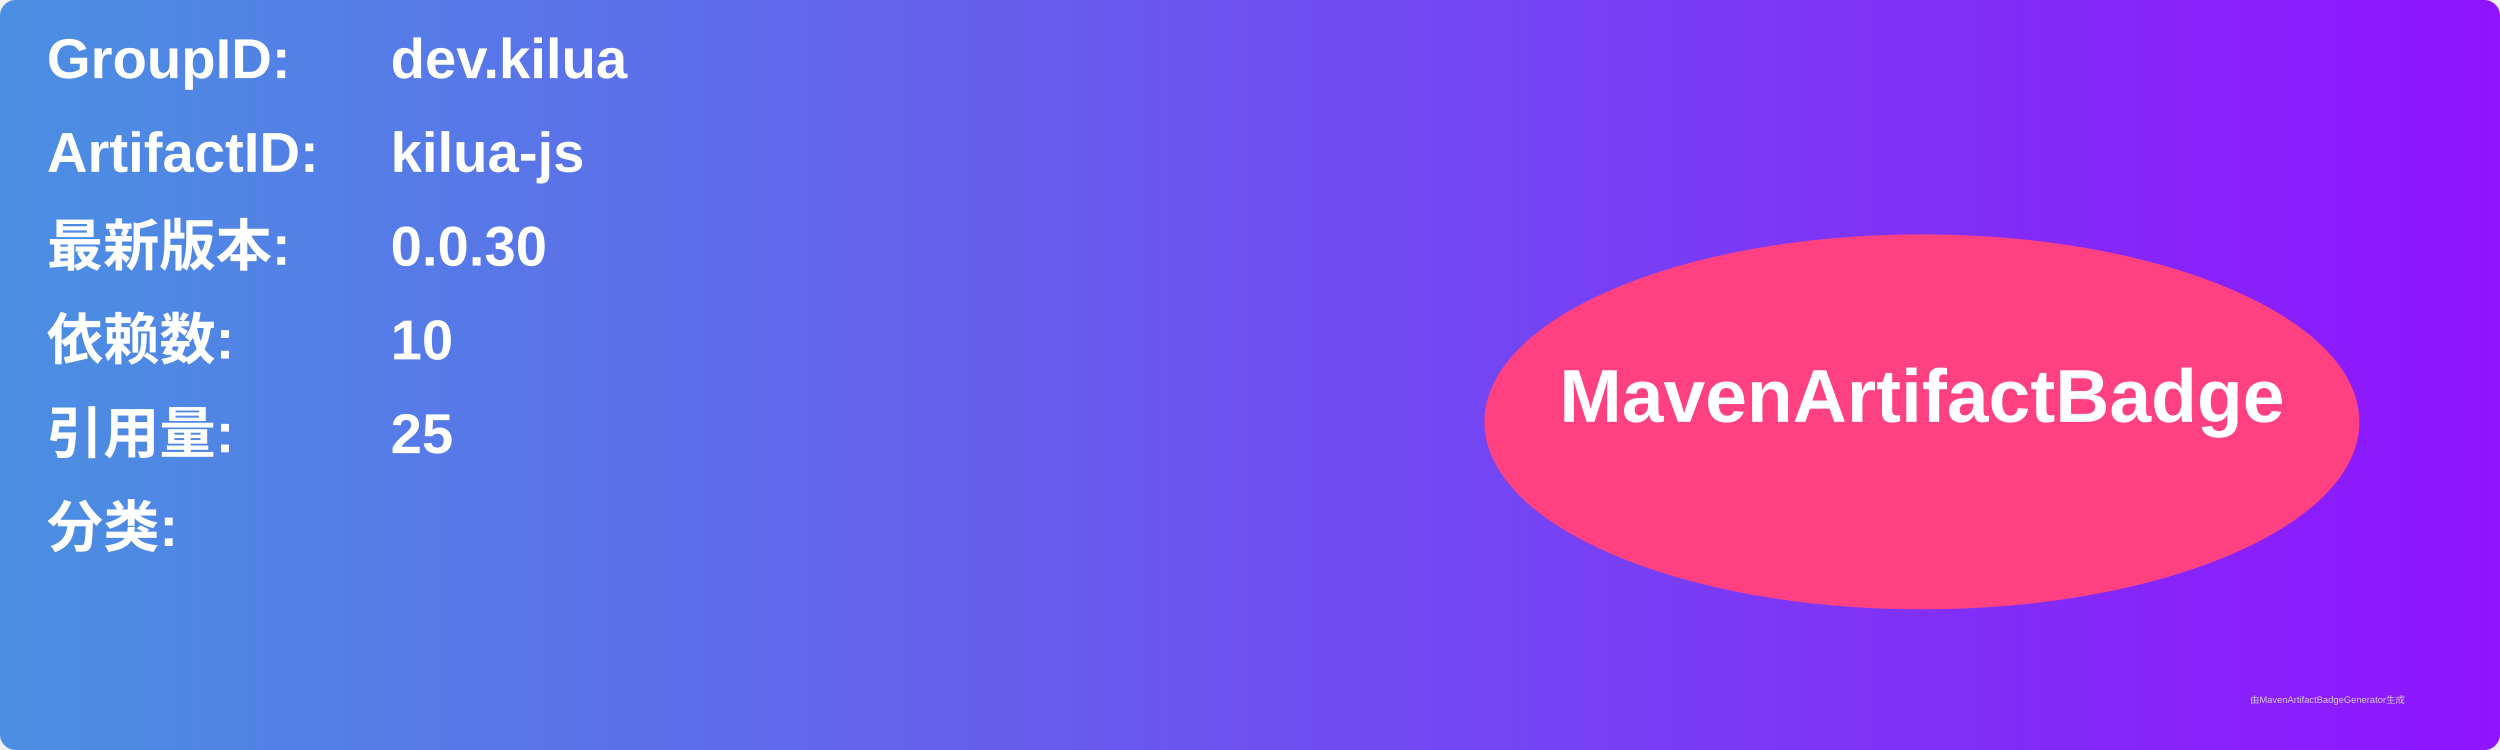
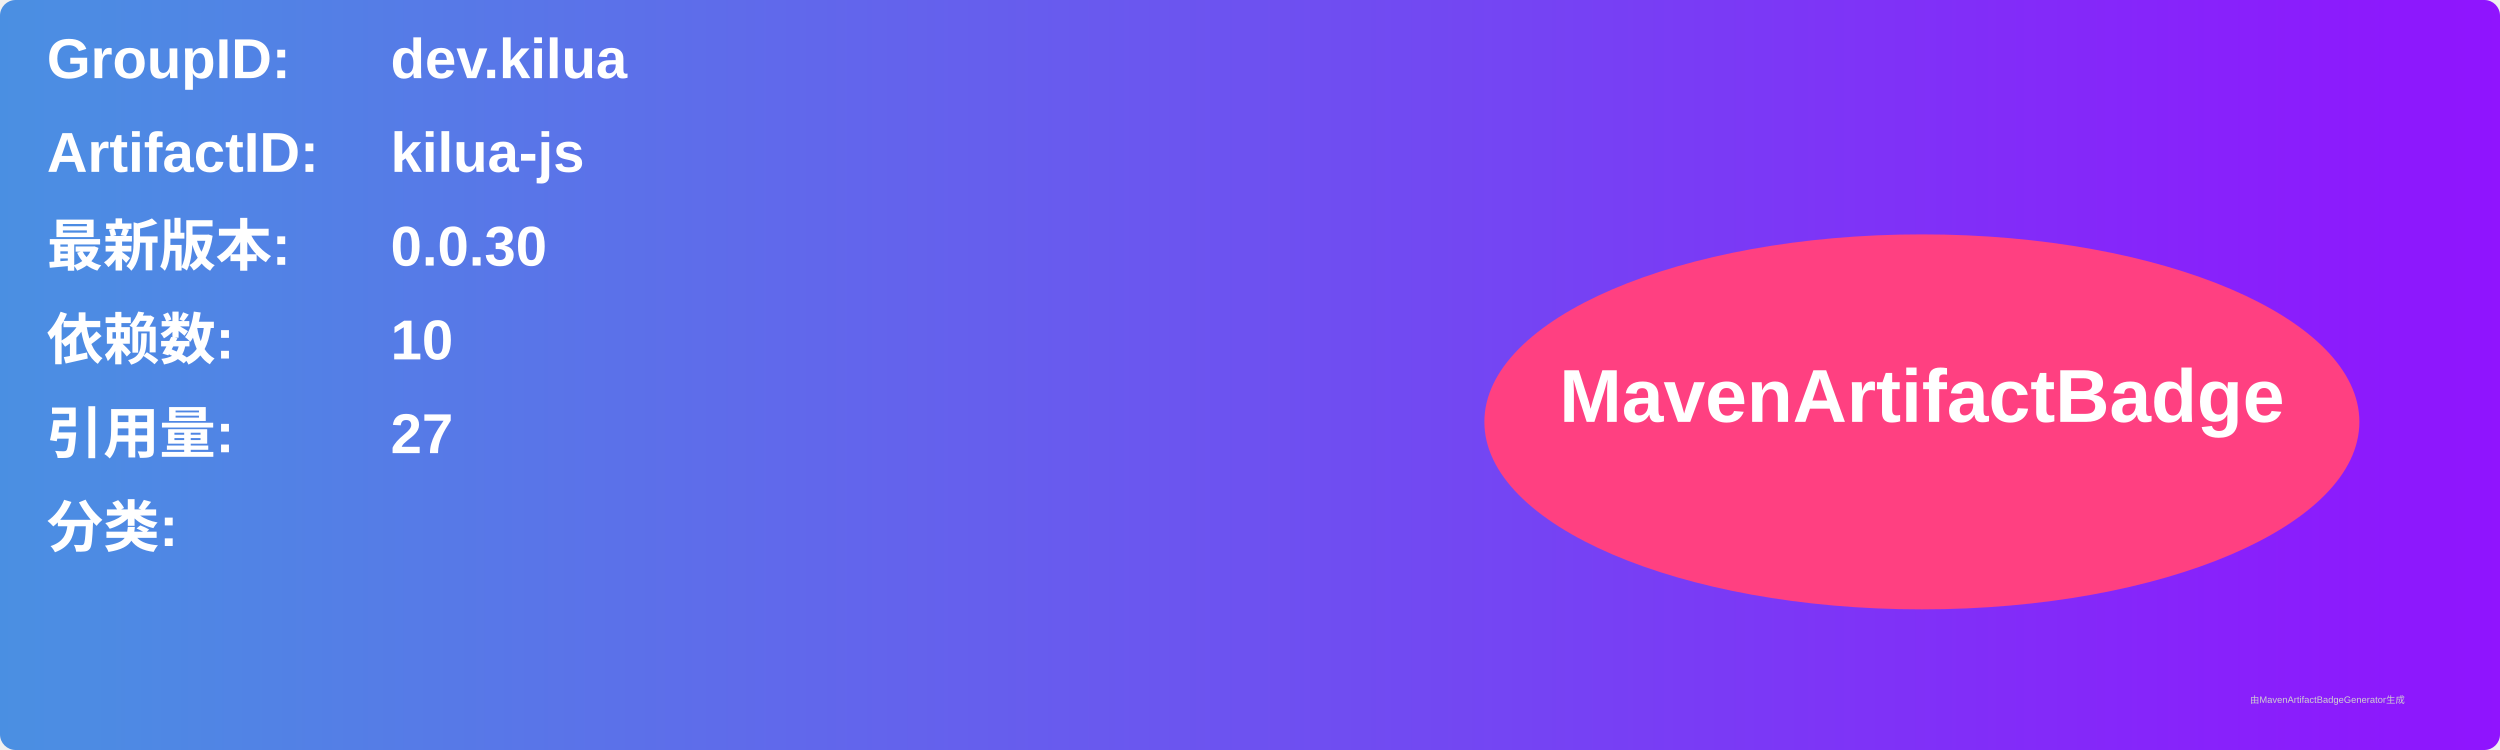
<svg xmlns="http://www.w3.org/2000/svg" width="800" height="240" viewBox="0 0 800 240">
  <linearGradient id="grad" x1="0%" y1="0%" x2="100%" y2="0%">
    <stop offset="0%" stop-color="#4a90e2" />
    <stop offset="100%" stop-color="#9013fe" />
  </linearGradient>
  <rect width="100%" height="100%" rx="5" ry="5" fill="url(#grad)" />
  <g transform="translate(15, 15)">
    <text x="0" y="10" font-family="Arial" font-size="18" fill="white" font-weight="bold" width="260">GroupID:</text>
    <text x="110" y="10" font-family="Arial" font-size="18" fill="white" font-weight="bold" width="460">dev.kilua</text>
    <text x="0" y="40" font-family="Arial" font-size="18" fill="white" font-weight="bold" width="260">ArtifactID:</text>
    <text x="110" y="40" font-family="Arial" font-size="18" fill="white" font-weight="bold" width="460">kilua-js</text>
    <text x="0" y="70" font-family="Arial" font-size="18" fill="white" font-weight="bold">最新版本:</text>
    <text x="110" y="70" font-family="Arial" font-size="18" fill="white" font-weight="bold">
      <tspan font-weight="bold">0.0.30</tspan>
    </text>
    <text x="0" y="100" font-family="Arial" font-size="18" fill="white" font-weight="bold">依赖数: </text>
    <text x="110" y="100" font-family="Arial" font-size="18" fill="white">
      <tspan font-weight="bold">10</tspan>
    </text>
    <text x="0" y="130" font-family="Arial" font-size="18" fill="white" font-weight="bold">引用量: </text>
    <text x="110" y="130" font-family="Arial" font-size="18" fill="white">
-       <tspan font-weight="bold">25</tspan>
+       <tspan font-weight="bold">27</tspan>
    </text>
    <text x="0" y="160" font-family="Arial" font-size="18" fill="white" font-weight="bold">分类:</text>
    <text x="10" y="190" font-family="Arial" font-size="10" fill="white">
      <tspan font-weight="bold" />
    </text>
    <ellipse cx="600" cy="120" rx="140" ry="60" fill="#ff4081" />
    <text x="600" y="120" text-anchor="middle" font-family="Arial" font-size="24" fill="white" font-weight="bold">MavenArtifactBadge</text>
  </g>
  <text x="720" y="225" font-family="Arial" font-size="3" fill="#d0d0d0">由MavenArtifactBadgeGenerator生成</text>
</svg>
